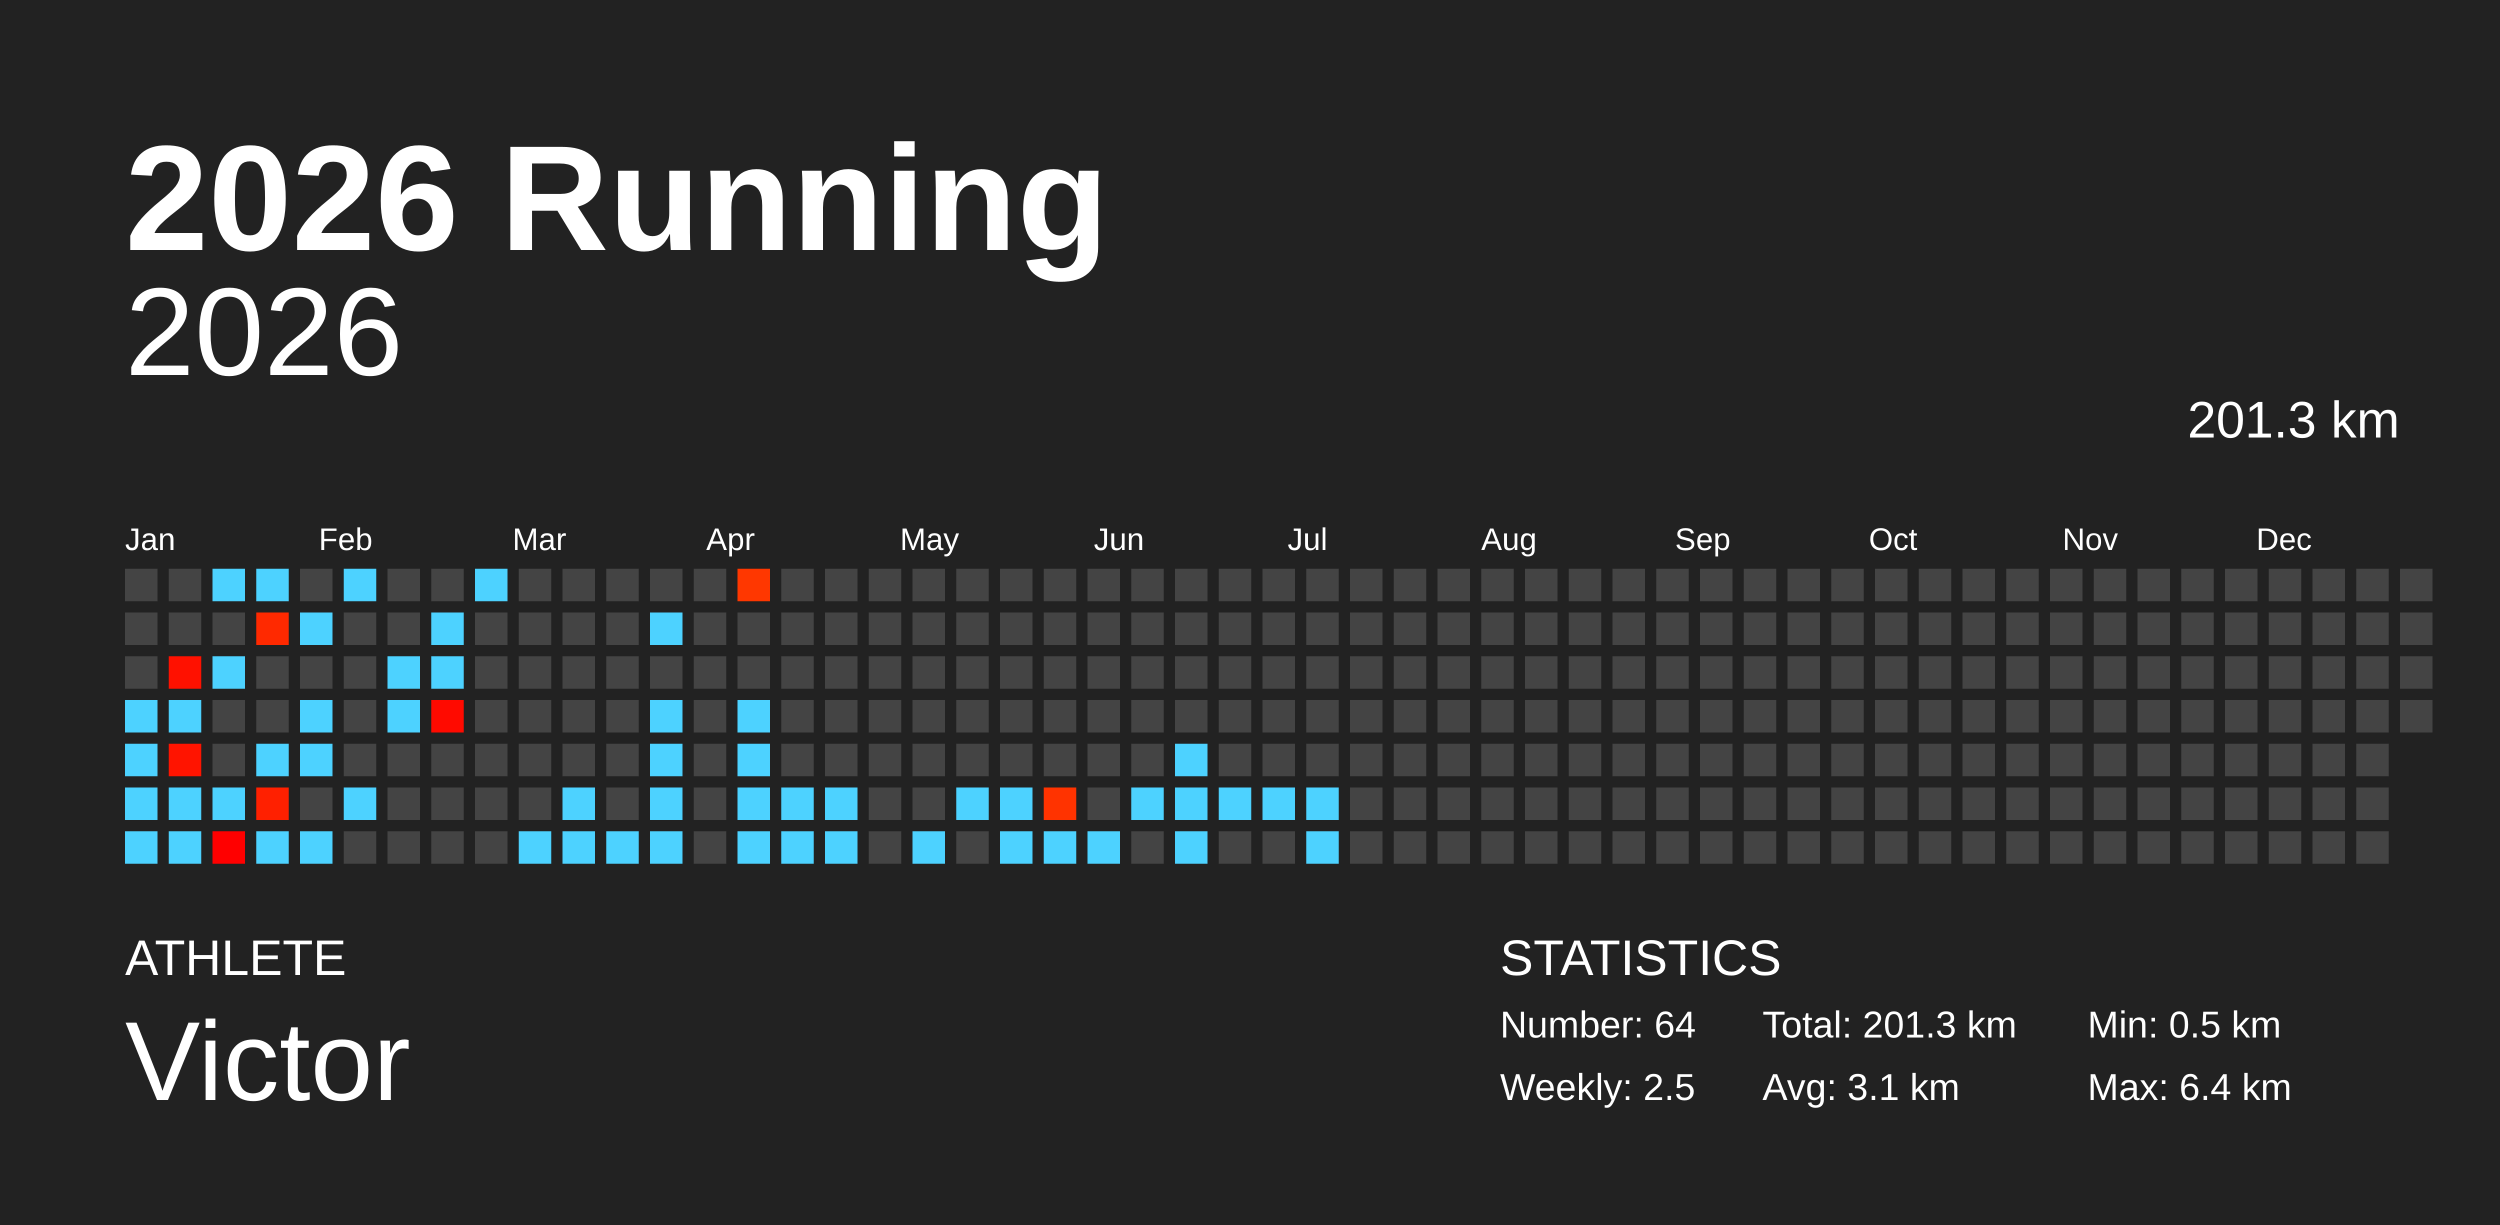
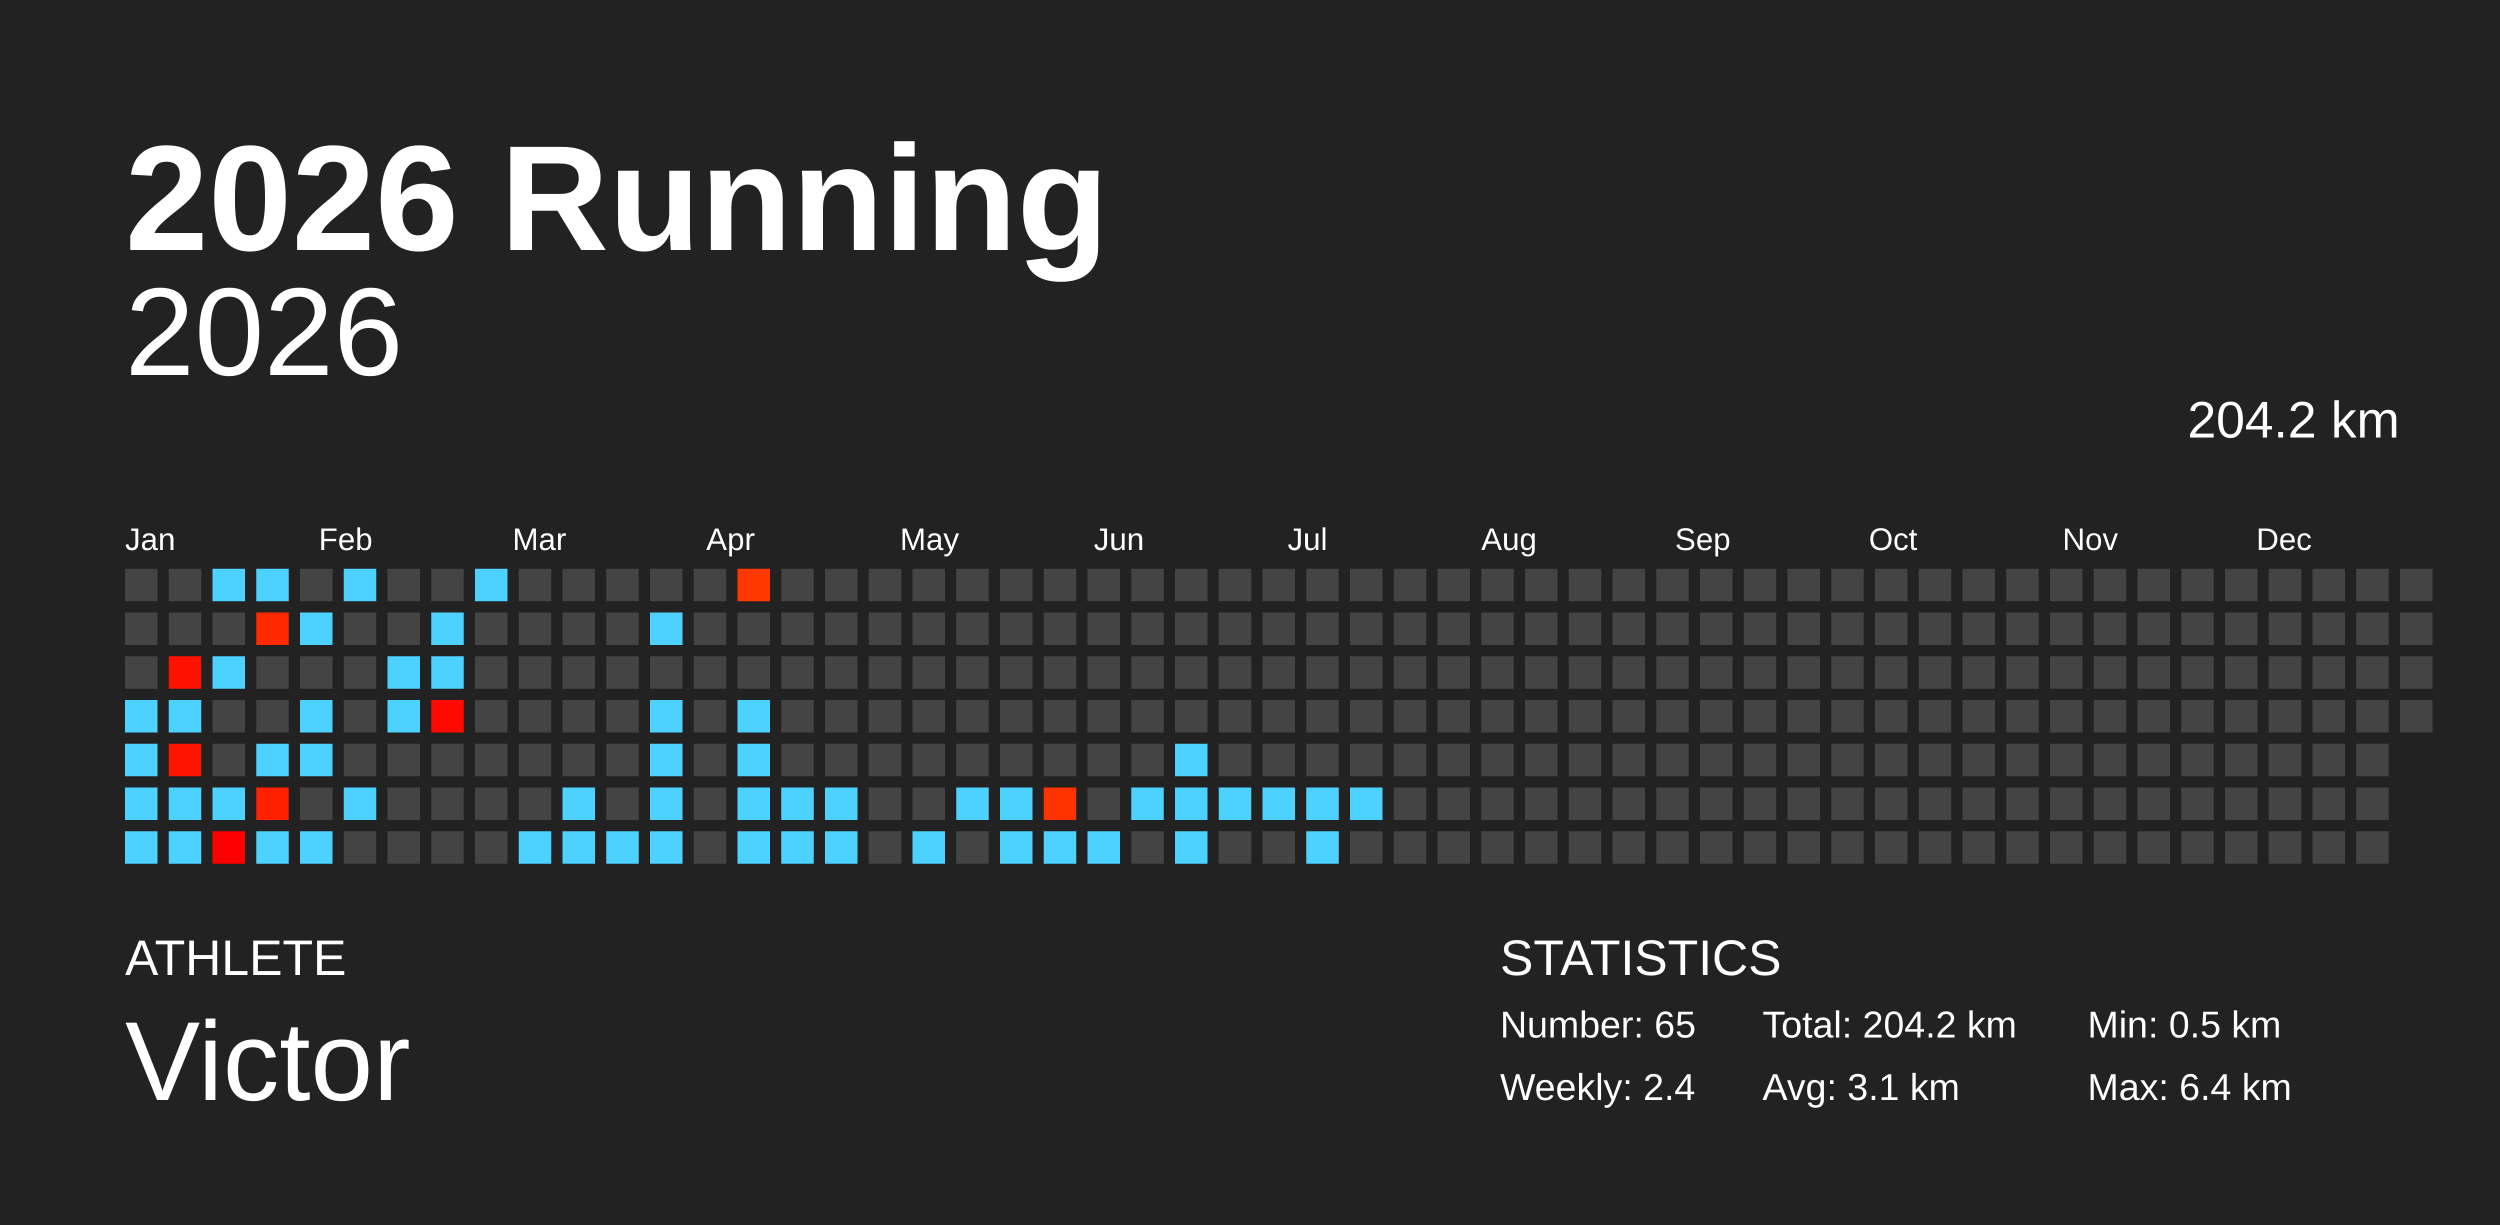
<svg xmlns="http://www.w3.org/2000/svg" baseProfile="full" height="98mm" version="1.1" viewBox="0,0,200,98" width="200mm">
  <defs />
  <rect fill="#222222" height="98" width="200" x="0" y="0" />
  <text fill="#FFFFFF" style="font-size:12px; font-family:Arial; font-weight:bold;" x="10" y="20">2026 Running</text>
  <text fill="#FFFFFF" style="font-size:4px; font-family:Arial" x="10" y="78">ATHLETE</text>
  <text fill="#FFFFFF" style="font-size:9px; font-family:Arial" x="10" y="88">Victor</text>
  <text fill="#FFFFFF" style="font-size:4px; font-family:Arial" x="120" y="78">STATISTICS</text>
-   <text fill="#FFFFFF" style="font-size:3px; font-family:Arial" x="120" y="83">Number: 64</text>
-   <text fill="#FFFFFF" style="font-size:3px; font-family:Arial" x="120" y="88">Weekly: 2.5</text>
-   <text fill="#FFFFFF" style="font-size:3px; font-family:Arial" x="141" y="83">Total: 201.3 km</text>
+   <text fill="#FFFFFF" style="font-size:3px; font-family:Arial" x="120" y="83">Number: 65</text>
+   <text fill="#FFFFFF" style="font-size:3px; font-family:Arial" x="120" y="88">Weekly: 2.4</text>
+   <text fill="#FFFFFF" style="font-size:3px; font-family:Arial" x="141" y="83">Total: 204.2 km</text>
  <text fill="#FFFFFF" style="font-size:3px; font-family:Arial" x="141" y="88">Avg: 3.1 km</text>
  <text fill="#FFFFFF" style="font-size:3px; font-family:Arial" x="167" y="83">Min: 0.5 km</text>
  <text fill="#FFFFFF" style="font-size:3px; font-family:Arial" x="167" y="88">Max: 6.4 km</text>
  <text alignment-baseline="hanging" fill="#FFFFFF" style="font-size:10.0px; font-family:Arial;" x="10" y="30">2026</text>
-   <text alignment-baseline="hanging" fill="#FFFFFF" style="font-size:4.125px; font-family:Arial;" x="175" y="35">201.3 km</text>
+   <text alignment-baseline="hanging" fill="#FFFFFF" style="font-size:4.125px; font-family:Arial;" x="175" y="35">204.2 km</text>
  <text fill="#FFFFFF" style="font-size:2.5px; font-family:Arial" x="10.0" y="44">Jan</text>
  <text fill="#FFFFFF" style="font-size:2.5px; font-family:Arial" x="25.5" y="44">Feb</text>
  <text fill="#FFFFFF" style="font-size:2.5px; font-family:Arial" x="41.0" y="44">Mar</text>
  <text fill="#FFFFFF" style="font-size:2.5px; font-family:Arial" x="56.5" y="44">Apr</text>
  <text fill="#FFFFFF" style="font-size:2.5px; font-family:Arial" x="72.0" y="44">May</text>
  <text fill="#FFFFFF" style="font-size:2.5px; font-family:Arial" x="87.5" y="44">Jun</text>
  <text fill="#FFFFFF" style="font-size:2.5px; font-family:Arial" x="103.0" y="44">Jul</text>
  <text fill="#FFFFFF" style="font-size:2.5px; font-family:Arial" x="118.5" y="44">Aug</text>
  <text fill="#FFFFFF" style="font-size:2.5px; font-family:Arial" x="134.0" y="44">Sep</text>
  <text fill="#FFFFFF" style="font-size:2.5px; font-family:Arial" x="149.5" y="44">Oct</text>
  <text fill="#FFFFFF" style="font-size:2.5px; font-family:Arial" x="165.0" y="44">Nov</text>
  <text fill="#FFFFFF" style="font-size:2.5px; font-family:Arial" x="180.5" y="44">Dec</text>
  <rect fill="#444444" height="2.6" width="2.6" x="10.0" y="45.5" />
  <rect fill="#444444" height="2.6" width="2.6" x="10.0" y="49.0" />
  <rect fill="#444444" height="2.6" width="2.6" x="10.0" y="52.5" />
  <rect fill="#4dd2ff" height="2.6" width="2.6" x="10.0" y="56.0" />
  <rect fill="#4dd2ff" height="2.6" width="2.6" x="10.0" y="59.5" />
  <rect fill="#4dd2ff" height="2.6" width="2.6" x="10.0" y="63.0" />
  <rect fill="#4dd2ff" height="2.6" width="2.6" x="10.0" y="66.5" />
  <rect fill="#444444" height="2.6" width="2.6" x="13.5" y="45.5" />
  <rect fill="#444444" height="2.6" width="2.6" x="13.5" y="49.0" />
  <rect fill="#ff1100" height="2.6" width="2.6" x="13.5" y="52.5" />
  <rect fill="#4dd2ff" height="2.6" width="2.6" x="13.5" y="56.0" />
  <rect fill="#ff1400" height="2.6" width="2.6" x="13.5" y="59.5" />
  <rect fill="#4dd2ff" height="2.6" width="2.6" x="13.5" y="63.0" />
  <rect fill="#4dd2ff" height="2.6" width="2.6" x="13.5" y="66.5" />
  <rect fill="#4dd2ff" height="2.6" width="2.6" x="17.0" y="45.5" />
  <rect fill="#444444" height="2.6" width="2.6" x="17.0" y="49.0" />
  <rect fill="#4dd2ff" height="2.6" width="2.6" x="17.0" y="52.5" />
  <rect fill="#444444" height="2.6" width="2.6" x="17.0" y="56.0" />
  <rect fill="#444444" height="2.6" width="2.6" x="17.0" y="59.5" />
  <rect fill="#4dd2ff" height="2.6" width="2.6" x="17.0" y="63.0" />
  <rect fill="#ff0000" height="2.6" width="2.6" x="17.0" y="66.5" />
  <rect fill="#4dd2ff" height="2.6" width="2.6" x="20.5" y="45.5" />
  <rect fill="#ff2900" height="2.6" width="2.6" x="20.5" y="49.0" />
  <rect fill="#444444" height="2.6" width="2.6" x="20.5" y="52.5" />
  <rect fill="#444444" height="2.6" width="2.6" x="20.5" y="56.0" />
  <rect fill="#4dd2ff" height="2.6" width="2.6" x="20.5" y="59.5" />
  <rect fill="#ff2000" height="2.6" width="2.6" x="20.5" y="63.0" />
  <rect fill="#4dd2ff" height="2.6" width="2.6" x="20.5" y="66.5" />
  <rect fill="#444444" height="2.6" width="2.6" x="24.0" y="45.5" />
  <rect fill="#4dd2ff" height="2.6" width="2.6" x="24.0" y="49.0" />
  <rect fill="#444444" height="2.6" width="2.6" x="24.0" y="52.5" />
  <rect fill="#4dd2ff" height="2.6" width="2.6" x="24.0" y="56.0" />
  <rect fill="#4dd2ff" height="2.6" width="2.6" x="24.0" y="59.5" />
  <rect fill="#444444" height="2.6" width="2.6" x="24.0" y="63.0" />
  <rect fill="#4dd2ff" height="2.6" width="2.6" x="24.0" y="66.5" />
  <rect fill="#4dd2ff" height="2.6" width="2.6" x="27.5" y="45.5" />
  <rect fill="#444444" height="2.6" width="2.6" x="27.5" y="49.0" />
  <rect fill="#444444" height="2.6" width="2.6" x="27.5" y="52.5" />
  <rect fill="#444444" height="2.6" width="2.6" x="27.5" y="56.0" />
  <rect fill="#444444" height="2.6" width="2.6" x="27.5" y="59.5" />
  <rect fill="#4dd2ff" height="2.6" width="2.6" x="27.5" y="63.0" />
  <rect fill="#444444" height="2.6" width="2.6" x="27.5" y="66.5" />
  <rect fill="#444444" height="2.6" width="2.6" x="31.0" y="45.5" />
  <rect fill="#444444" height="2.6" width="2.6" x="31.0" y="49.0" />
  <rect fill="#4dd2ff" height="2.6" width="2.6" x="31.0" y="52.5" />
  <rect fill="#4dd2ff" height="2.6" width="2.6" x="31.0" y="56.0" />
  <rect fill="#444444" height="2.6" width="2.6" x="31.0" y="59.5" />
  <rect fill="#444444" height="2.6" width="2.6" x="31.0" y="63.0" />
  <rect fill="#444444" height="2.6" width="2.6" x="31.0" y="66.5" />
  <rect fill="#444444" height="2.6" width="2.6" x="34.5" y="45.5" />
  <rect fill="#4dd2ff" height="2.6" width="2.6" x="34.5" y="49.0" />
  <rect fill="#4dd2ff" height="2.6" width="2.6" x="34.5" y="52.5" />
  <rect fill="#ff0a00" height="2.6" width="2.6" x="34.5" y="56.0" />
  <rect fill="#444444" height="2.6" width="2.6" x="34.5" y="59.5" />
  <rect fill="#444444" height="2.6" width="2.6" x="34.5" y="63.0" />
  <rect fill="#444444" height="2.6" width="2.6" x="34.5" y="66.5" />
  <rect fill="#4dd2ff" height="2.6" width="2.6" x="38.0" y="45.5" />
  <rect fill="#444444" height="2.6" width="2.6" x="38.0" y="49.0" />
  <rect fill="#444444" height="2.6" width="2.6" x="38.0" y="52.5" />
  <rect fill="#444444" height="2.6" width="2.6" x="38.0" y="56.0" />
  <rect fill="#444444" height="2.6" width="2.6" x="38.0" y="59.5" />
  <rect fill="#444444" height="2.6" width="2.6" x="38.0" y="63.0" />
  <rect fill="#444444" height="2.6" width="2.6" x="38.0" y="66.5" />
  <rect fill="#444444" height="2.6" width="2.6" x="41.5" y="45.5" />
  <rect fill="#444444" height="2.6" width="2.6" x="41.5" y="49.0" />
  <rect fill="#444444" height="2.6" width="2.6" x="41.5" y="52.5" />
  <rect fill="#444444" height="2.6" width="2.6" x="41.5" y="56.0" />
  <rect fill="#444444" height="2.6" width="2.6" x="41.5" y="59.5" />
  <rect fill="#444444" height="2.6" width="2.6" x="41.5" y="63.0" />
  <rect fill="#4dd2ff" height="2.6" width="2.6" x="41.5" y="66.5" />
  <rect fill="#444444" height="2.6" width="2.6" x="45.0" y="45.5" />
  <rect fill="#444444" height="2.6" width="2.6" x="45.0" y="49.0" />
  <rect fill="#444444" height="2.6" width="2.6" x="45.0" y="52.5" />
  <rect fill="#444444" height="2.6" width="2.6" x="45.0" y="56.0" />
  <rect fill="#444444" height="2.6" width="2.6" x="45.0" y="59.5" />
  <rect fill="#4dd2ff" height="2.6" width="2.6" x="45.0" y="63.0" />
  <rect fill="#4dd2ff" height="2.6" width="2.6" x="45.0" y="66.5" />
  <rect fill="#444444" height="2.6" width="2.6" x="48.5" y="45.5" />
  <rect fill="#444444" height="2.6" width="2.6" x="48.5" y="49.0" />
  <rect fill="#444444" height="2.6" width="2.6" x="48.5" y="52.5" />
  <rect fill="#444444" height="2.6" width="2.6" x="48.5" y="56.0" />
  <rect fill="#444444" height="2.6" width="2.6" x="48.5" y="59.5" />
  <rect fill="#444444" height="2.6" width="2.6" x="48.5" y="63.0" />
  <rect fill="#4dd2ff" height="2.6" width="2.6" x="48.5" y="66.5" />
  <rect fill="#444444" height="2.6" width="2.6" x="52.0" y="45.5" />
  <rect fill="#4dd2ff" height="2.6" width="2.6" x="52.0" y="49.0" />
  <rect fill="#444444" height="2.6" width="2.6" x="52.0" y="52.5" />
  <rect fill="#4dd2ff" height="2.6" width="2.6" x="52.0" y="56.0" />
  <rect fill="#4dd2ff" height="2.6" width="2.6" x="52.0" y="59.5" />
  <rect fill="#4dd2ff" height="2.6" width="2.6" x="52.0" y="63.0" />
  <rect fill="#4dd2ff" height="2.6" width="2.6" x="52.0" y="66.5" />
  <rect fill="#444444" height="2.6" width="2.6" x="55.5" y="45.5" />
  <rect fill="#444444" height="2.6" width="2.6" x="55.5" y="49.0" />
  <rect fill="#444444" height="2.6" width="2.6" x="55.5" y="52.5" />
  <rect fill="#444444" height="2.6" width="2.6" x="55.5" y="56.0" />
  <rect fill="#444444" height="2.6" width="2.6" x="55.5" y="59.5" />
  <rect fill="#444444" height="2.6" width="2.6" x="55.5" y="63.0" />
  <rect fill="#444444" height="2.6" width="2.6" x="55.5" y="66.5" />
  <rect fill="#ff3700" height="2.6" width="2.6" x="59.0" y="45.5" />
  <rect fill="#444444" height="2.6" width="2.6" x="59.0" y="49.0" />
  <rect fill="#444444" height="2.6" width="2.6" x="59.0" y="52.5" />
  <rect fill="#4dd2ff" height="2.6" width="2.6" x="59.0" y="56.0" />
  <rect fill="#4dd2ff" height="2.6" width="2.6" x="59.0" y="59.5" />
  <rect fill="#4dd2ff" height="2.6" width="2.6" x="59.0" y="63.0" />
  <rect fill="#4dd2ff" height="2.6" width="2.6" x="59.0" y="66.5" />
  <rect fill="#444444" height="2.6" width="2.6" x="62.5" y="45.5" />
  <rect fill="#444444" height="2.6" width="2.6" x="62.5" y="49.0" />
  <rect fill="#444444" height="2.6" width="2.6" x="62.5" y="52.5" />
  <rect fill="#444444" height="2.6" width="2.6" x="62.5" y="56.0" />
  <rect fill="#444444" height="2.6" width="2.6" x="62.5" y="59.5" />
  <rect fill="#4dd2ff" height="2.6" width="2.6" x="62.5" y="63.0" />
  <rect fill="#4dd2ff" height="2.6" width="2.6" x="62.5" y="66.5" />
  <rect fill="#444444" height="2.6" width="2.6" x="66.0" y="45.5" />
  <rect fill="#444444" height="2.6" width="2.6" x="66.0" y="49.0" />
  <rect fill="#444444" height="2.6" width="2.6" x="66.0" y="52.5" />
  <rect fill="#444444" height="2.6" width="2.6" x="66.0" y="56.0" />
  <rect fill="#444444" height="2.6" width="2.6" x="66.0" y="59.5" />
  <rect fill="#4dd2ff" height="2.6" width="2.6" x="66.0" y="63.0" />
  <rect fill="#4dd2ff" height="2.6" width="2.6" x="66.0" y="66.5" />
  <rect fill="#444444" height="2.6" width="2.6" x="69.5" y="45.5" />
  <rect fill="#444444" height="2.6" width="2.6" x="69.5" y="49.0" />
  <rect fill="#444444" height="2.6" width="2.6" x="69.5" y="52.5" />
  <rect fill="#444444" height="2.6" width="2.6" x="69.5" y="56.0" />
  <rect fill="#444444" height="2.6" width="2.6" x="69.5" y="59.5" />
  <rect fill="#444444" height="2.6" width="2.6" x="69.5" y="63.0" />
  <rect fill="#444444" height="2.6" width="2.6" x="69.5" y="66.5" />
  <rect fill="#444444" height="2.6" width="2.6" x="73.0" y="45.5" />
  <rect fill="#444444" height="2.6" width="2.6" x="73.0" y="49.0" />
  <rect fill="#444444" height="2.6" width="2.6" x="73.0" y="52.5" />
  <rect fill="#444444" height="2.6" width="2.6" x="73.0" y="56.0" />
  <rect fill="#444444" height="2.6" width="2.6" x="73.0" y="59.5" />
  <rect fill="#444444" height="2.6" width="2.6" x="73.0" y="63.0" />
  <rect fill="#4dd2ff" height="2.6" width="2.6" x="73.0" y="66.5" />
  <rect fill="#444444" height="2.6" width="2.6" x="76.5" y="45.5" />
  <rect fill="#444444" height="2.6" width="2.6" x="76.5" y="49.0" />
  <rect fill="#444444" height="2.6" width="2.6" x="76.5" y="52.5" />
  <rect fill="#444444" height="2.6" width="2.6" x="76.5" y="56.0" />
  <rect fill="#444444" height="2.6" width="2.6" x="76.5" y="59.5" />
  <rect fill="#4dd2ff" height="2.6" width="2.6" x="76.5" y="63.0" />
  <rect fill="#444444" height="2.6" width="2.6" x="76.5" y="66.5" />
  <rect fill="#444444" height="2.6" width="2.6" x="80.0" y="45.5" />
  <rect fill="#444444" height="2.6" width="2.6" x="80.0" y="49.0" />
  <rect fill="#444444" height="2.6" width="2.6" x="80.0" y="52.5" />
  <rect fill="#444444" height="2.6" width="2.6" x="80.0" y="56.0" />
  <rect fill="#444444" height="2.6" width="2.6" x="80.0" y="59.5" />
  <rect fill="#4dd2ff" height="2.6" width="2.6" x="80.0" y="63.0" />
  <rect fill="#4dd2ff" height="2.6" width="2.6" x="80.0" y="66.5" />
  <rect fill="#444444" height="2.6" width="2.6" x="83.5" y="45.5" />
  <rect fill="#444444" height="2.6" width="2.6" x="83.5" y="49.0" />
  <rect fill="#444444" height="2.6" width="2.6" x="83.5" y="52.5" />
  <rect fill="#444444" height="2.6" width="2.6" x="83.5" y="56.0" />
  <rect fill="#444444" height="2.6" width="2.6" x="83.5" y="59.5" />
  <rect fill="#ff3300" height="2.6" width="2.6" x="83.5" y="63.0" />
  <rect fill="#4dd2ff" height="2.6" width="2.6" x="83.5" y="66.5" />
  <rect fill="#444444" height="2.6" width="2.6" x="87.0" y="45.5" />
  <rect fill="#444444" height="2.6" width="2.6" x="87.0" y="49.0" />
  <rect fill="#444444" height="2.6" width="2.6" x="87.0" y="52.5" />
  <rect fill="#444444" height="2.6" width="2.6" x="87.0" y="56.0" />
  <rect fill="#444444" height="2.6" width="2.6" x="87.0" y="59.5" />
  <rect fill="#444444" height="2.6" width="2.6" x="87.0" y="63.0" />
  <rect fill="#4dd2ff" height="2.6" width="2.6" x="87.0" y="66.5" />
  <rect fill="#444444" height="2.6" width="2.6" x="90.5" y="45.5" />
  <rect fill="#444444" height="2.6" width="2.6" x="90.5" y="49.0" />
  <rect fill="#444444" height="2.6" width="2.6" x="90.5" y="52.5" />
  <rect fill="#444444" height="2.6" width="2.6" x="90.5" y="56.0" />
  <rect fill="#444444" height="2.6" width="2.6" x="90.5" y="59.5" />
  <rect fill="#4dd2ff" height="2.6" width="2.6" x="90.5" y="63.0" />
  <rect fill="#444444" height="2.6" width="2.6" x="90.5" y="66.5" />
  <rect fill="#444444" height="2.6" width="2.6" x="94.0" y="45.5" />
  <rect fill="#444444" height="2.6" width="2.6" x="94.0" y="49.0" />
  <rect fill="#444444" height="2.6" width="2.6" x="94.0" y="52.5" />
  <rect fill="#444444" height="2.6" width="2.6" x="94.0" y="56.0" />
  <rect fill="#4dd2ff" height="2.6" width="2.6" x="94.0" y="59.5" />
  <rect fill="#4dd2ff" height="2.6" width="2.6" x="94.0" y="63.0" />
  <rect fill="#4dd2ff" height="2.6" width="2.6" x="94.0" y="66.5" />
  <rect fill="#444444" height="2.6" width="2.6" x="97.5" y="45.5" />
  <rect fill="#444444" height="2.6" width="2.6" x="97.5" y="49.0" />
  <rect fill="#444444" height="2.6" width="2.6" x="97.5" y="52.5" />
  <rect fill="#444444" height="2.6" width="2.6" x="97.5" y="56.0" />
  <rect fill="#444444" height="2.6" width="2.6" x="97.5" y="59.5" />
  <rect fill="#4dd2ff" height="2.6" width="2.6" x="97.5" y="63.0" />
  <rect fill="#444444" height="2.6" width="2.6" x="97.5" y="66.5" />
  <rect fill="#444444" height="2.6" width="2.6" x="101.0" y="45.5" />
  <rect fill="#444444" height="2.6" width="2.6" x="101.0" y="49.0" />
  <rect fill="#444444" height="2.6" width="2.6" x="101.0" y="52.5" />
  <rect fill="#444444" height="2.6" width="2.6" x="101.0" y="56.0" />
  <rect fill="#444444" height="2.6" width="2.6" x="101.0" y="59.5" />
  <rect fill="#4dd2ff" height="2.6" width="2.6" x="101.0" y="63.0" />
  <rect fill="#444444" height="2.6" width="2.6" x="101.0" y="66.5" />
  <rect fill="#444444" height="2.6" width="2.6" x="104.5" y="45.5" />
  <rect fill="#444444" height="2.6" width="2.6" x="104.5" y="49.0" />
  <rect fill="#444444" height="2.6" width="2.6" x="104.5" y="52.5" />
  <rect fill="#444444" height="2.6" width="2.6" x="104.5" y="56.0" />
  <rect fill="#444444" height="2.6" width="2.6" x="104.5" y="59.5" />
  <rect fill="#4dd2ff" height="2.6" width="2.6" x="104.5" y="63.0" />
  <rect fill="#4dd2ff" height="2.6" width="2.6" x="104.5" y="66.5" />
  <rect fill="#444444" height="2.6" width="2.6" x="108.0" y="45.5" />
  <rect fill="#444444" height="2.6" width="2.6" x="108.0" y="49.0" />
  <rect fill="#444444" height="2.6" width="2.6" x="108.0" y="52.5" />
  <rect fill="#444444" height="2.6" width="2.6" x="108.0" y="56.0" />
  <rect fill="#444444" height="2.6" width="2.6" x="108.0" y="59.5" />
-   <rect fill="#444444" height="2.6" width="2.6" x="108.0" y="63.0" />
+   <rect fill="#4dd2ff" height="2.6" width="2.6" x="108.0" y="63.0" />
  <rect fill="#444444" height="2.6" width="2.6" x="108.0" y="66.5" />
  <rect fill="#444444" height="2.6" width="2.6" x="111.5" y="45.5" />
  <rect fill="#444444" height="2.6" width="2.6" x="111.5" y="49.0" />
  <rect fill="#444444" height="2.6" width="2.6" x="111.5" y="52.5" />
  <rect fill="#444444" height="2.6" width="2.6" x="111.5" y="56.0" />
  <rect fill="#444444" height="2.6" width="2.6" x="111.5" y="59.5" />
  <rect fill="#444444" height="2.6" width="2.6" x="111.5" y="63.0" />
  <rect fill="#444444" height="2.6" width="2.6" x="111.5" y="66.5" />
  <rect fill="#444444" height="2.6" width="2.6" x="115.0" y="45.5" />
  <rect fill="#444444" height="2.6" width="2.6" x="115.0" y="49.0" />
  <rect fill="#444444" height="2.6" width="2.6" x="115.0" y="52.5" />
  <rect fill="#444444" height="2.6" width="2.6" x="115.0" y="56.0" />
  <rect fill="#444444" height="2.6" width="2.6" x="115.0" y="59.5" />
  <rect fill="#444444" height="2.6" width="2.6" x="115.0" y="63.0" />
  <rect fill="#444444" height="2.6" width="2.6" x="115.0" y="66.5" />
  <rect fill="#444444" height="2.6" width="2.6" x="118.5" y="45.5" />
  <rect fill="#444444" height="2.6" width="2.6" x="118.5" y="49.0" />
  <rect fill="#444444" height="2.6" width="2.6" x="118.5" y="52.5" />
  <rect fill="#444444" height="2.6" width="2.6" x="118.5" y="56.0" />
  <rect fill="#444444" height="2.6" width="2.6" x="118.5" y="59.5" />
  <rect fill="#444444" height="2.6" width="2.6" x="118.5" y="63.0" />
  <rect fill="#444444" height="2.6" width="2.6" x="118.5" y="66.5" />
  <rect fill="#444444" height="2.6" width="2.6" x="122.0" y="45.5" />
  <rect fill="#444444" height="2.6" width="2.6" x="122.0" y="49.0" />
  <rect fill="#444444" height="2.6" width="2.6" x="122.0" y="52.5" />
  <rect fill="#444444" height="2.6" width="2.6" x="122.0" y="56.0" />
  <rect fill="#444444" height="2.6" width="2.6" x="122.0" y="59.5" />
  <rect fill="#444444" height="2.6" width="2.6" x="122.0" y="63.0" />
  <rect fill="#444444" height="2.6" width="2.6" x="122.0" y="66.5" />
  <rect fill="#444444" height="2.6" width="2.6" x="125.5" y="45.5" />
  <rect fill="#444444" height="2.6" width="2.6" x="125.5" y="49.0" />
  <rect fill="#444444" height="2.6" width="2.6" x="125.5" y="52.5" />
  <rect fill="#444444" height="2.6" width="2.6" x="125.5" y="56.0" />
  <rect fill="#444444" height="2.6" width="2.6" x="125.5" y="59.5" />
  <rect fill="#444444" height="2.6" width="2.6" x="125.5" y="63.0" />
  <rect fill="#444444" height="2.6" width="2.6" x="125.5" y="66.5" />
  <rect fill="#444444" height="2.6" width="2.6" x="129.0" y="45.5" />
  <rect fill="#444444" height="2.6" width="2.6" x="129.0" y="49.0" />
  <rect fill="#444444" height="2.6" width="2.6" x="129.0" y="52.5" />
  <rect fill="#444444" height="2.6" width="2.6" x="129.0" y="56.0" />
  <rect fill="#444444" height="2.6" width="2.6" x="129.0" y="59.5" />
  <rect fill="#444444" height="2.6" width="2.6" x="129.0" y="63.0" />
  <rect fill="#444444" height="2.6" width="2.6" x="129.0" y="66.5" />
  <rect fill="#444444" height="2.6" width="2.6" x="132.5" y="45.5" />
  <rect fill="#444444" height="2.6" width="2.6" x="132.5" y="49.0" />
  <rect fill="#444444" height="2.6" width="2.6" x="132.5" y="52.5" />
  <rect fill="#444444" height="2.6" width="2.6" x="132.5" y="56.0" />
  <rect fill="#444444" height="2.6" width="2.6" x="132.5" y="59.5" />
  <rect fill="#444444" height="2.6" width="2.6" x="132.5" y="63.0" />
  <rect fill="#444444" height="2.6" width="2.6" x="132.5" y="66.5" />
  <rect fill="#444444" height="2.6" width="2.6" x="136.0" y="45.5" />
  <rect fill="#444444" height="2.6" width="2.6" x="136.0" y="49.0" />
  <rect fill="#444444" height="2.6" width="2.6" x="136.0" y="52.5" />
  <rect fill="#444444" height="2.6" width="2.6" x="136.0" y="56.0" />
  <rect fill="#444444" height="2.6" width="2.6" x="136.0" y="59.5" />
  <rect fill="#444444" height="2.6" width="2.6" x="136.0" y="63.0" />
  <rect fill="#444444" height="2.6" width="2.6" x="136.0" y="66.5" />
  <rect fill="#444444" height="2.6" width="2.6" x="139.5" y="45.5" />
  <rect fill="#444444" height="2.6" width="2.6" x="139.5" y="49.0" />
  <rect fill="#444444" height="2.6" width="2.6" x="139.5" y="52.5" />
  <rect fill="#444444" height="2.6" width="2.6" x="139.5" y="56.0" />
  <rect fill="#444444" height="2.6" width="2.6" x="139.5" y="59.5" />
  <rect fill="#444444" height="2.6" width="2.6" x="139.5" y="63.0" />
  <rect fill="#444444" height="2.6" width="2.6" x="139.5" y="66.5" />
  <rect fill="#444444" height="2.6" width="2.6" x="143.0" y="45.5" />
  <rect fill="#444444" height="2.6" width="2.6" x="143.0" y="49.0" />
  <rect fill="#444444" height="2.6" width="2.6" x="143.0" y="52.5" />
  <rect fill="#444444" height="2.6" width="2.6" x="143.0" y="56.0" />
  <rect fill="#444444" height="2.6" width="2.6" x="143.0" y="59.5" />
  <rect fill="#444444" height="2.6" width="2.6" x="143.0" y="63.0" />
  <rect fill="#444444" height="2.6" width="2.6" x="143.0" y="66.5" />
  <rect fill="#444444" height="2.6" width="2.6" x="146.5" y="45.5" />
  <rect fill="#444444" height="2.6" width="2.6" x="146.5" y="49.0" />
  <rect fill="#444444" height="2.6" width="2.6" x="146.5" y="52.5" />
  <rect fill="#444444" height="2.6" width="2.6" x="146.5" y="56.0" />
  <rect fill="#444444" height="2.6" width="2.6" x="146.5" y="59.5" />
  <rect fill="#444444" height="2.6" width="2.6" x="146.5" y="63.0" />
  <rect fill="#444444" height="2.6" width="2.6" x="146.5" y="66.5" />
  <rect fill="#444444" height="2.6" width="2.6" x="150.0" y="45.5" />
  <rect fill="#444444" height="2.6" width="2.6" x="150.0" y="49.0" />
  <rect fill="#444444" height="2.6" width="2.6" x="150.0" y="52.5" />
  <rect fill="#444444" height="2.6" width="2.6" x="150.0" y="56.0" />
  <rect fill="#444444" height="2.6" width="2.6" x="150.0" y="59.5" />
  <rect fill="#444444" height="2.6" width="2.6" x="150.0" y="63.0" />
  <rect fill="#444444" height="2.6" width="2.6" x="150.0" y="66.5" />
  <rect fill="#444444" height="2.6" width="2.6" x="153.5" y="45.5" />
  <rect fill="#444444" height="2.6" width="2.6" x="153.5" y="49.0" />
  <rect fill="#444444" height="2.6" width="2.6" x="153.5" y="52.5" />
  <rect fill="#444444" height="2.6" width="2.6" x="153.5" y="56.0" />
  <rect fill="#444444" height="2.6" width="2.6" x="153.5" y="59.5" />
  <rect fill="#444444" height="2.6" width="2.6" x="153.5" y="63.0" />
  <rect fill="#444444" height="2.6" width="2.6" x="153.5" y="66.5" />
  <rect fill="#444444" height="2.6" width="2.6" x="157.0" y="45.5" />
  <rect fill="#444444" height="2.6" width="2.6" x="157.0" y="49.0" />
  <rect fill="#444444" height="2.6" width="2.6" x="157.0" y="52.5" />
  <rect fill="#444444" height="2.6" width="2.6" x="157.0" y="56.0" />
  <rect fill="#444444" height="2.6" width="2.6" x="157.0" y="59.5" />
  <rect fill="#444444" height="2.6" width="2.6" x="157.0" y="63.0" />
  <rect fill="#444444" height="2.6" width="2.6" x="157.0" y="66.5" />
  <rect fill="#444444" height="2.6" width="2.6" x="160.5" y="45.5" />
  <rect fill="#444444" height="2.6" width="2.6" x="160.5" y="49.0" />
  <rect fill="#444444" height="2.6" width="2.6" x="160.5" y="52.5" />
  <rect fill="#444444" height="2.6" width="2.6" x="160.5" y="56.0" />
  <rect fill="#444444" height="2.6" width="2.6" x="160.5" y="59.5" />
  <rect fill="#444444" height="2.6" width="2.6" x="160.5" y="63.0" />
  <rect fill="#444444" height="2.6" width="2.6" x="160.5" y="66.5" />
  <rect fill="#444444" height="2.6" width="2.6" x="164.0" y="45.5" />
  <rect fill="#444444" height="2.6" width="2.6" x="164.0" y="49.0" />
  <rect fill="#444444" height="2.6" width="2.6" x="164.0" y="52.5" />
  <rect fill="#444444" height="2.6" width="2.6" x="164.0" y="56.0" />
  <rect fill="#444444" height="2.6" width="2.6" x="164.0" y="59.5" />
  <rect fill="#444444" height="2.6" width="2.6" x="164.0" y="63.0" />
  <rect fill="#444444" height="2.6" width="2.6" x="164.0" y="66.5" />
  <rect fill="#444444" height="2.6" width="2.6" x="167.5" y="45.5" />
  <rect fill="#444444" height="2.6" width="2.6" x="167.5" y="49.0" />
  <rect fill="#444444" height="2.6" width="2.6" x="167.5" y="52.5" />
  <rect fill="#444444" height="2.6" width="2.6" x="167.5" y="56.0" />
  <rect fill="#444444" height="2.6" width="2.6" x="167.5" y="59.5" />
  <rect fill="#444444" height="2.6" width="2.6" x="167.5" y="63.0" />
  <rect fill="#444444" height="2.6" width="2.6" x="167.5" y="66.5" />
  <rect fill="#444444" height="2.6" width="2.6" x="171.0" y="45.5" />
  <rect fill="#444444" height="2.6" width="2.6" x="171.0" y="49.0" />
  <rect fill="#444444" height="2.6" width="2.6" x="171.0" y="52.5" />
  <rect fill="#444444" height="2.6" width="2.6" x="171.0" y="56.0" />
  <rect fill="#444444" height="2.6" width="2.6" x="171.0" y="59.5" />
  <rect fill="#444444" height="2.6" width="2.6" x="171.0" y="63.0" />
  <rect fill="#444444" height="2.6" width="2.6" x="171.0" y="66.5" />
  <rect fill="#444444" height="2.6" width="2.6" x="174.5" y="45.5" />
  <rect fill="#444444" height="2.6" width="2.6" x="174.5" y="49.0" />
  <rect fill="#444444" height="2.6" width="2.6" x="174.5" y="52.5" />
  <rect fill="#444444" height="2.6" width="2.6" x="174.5" y="56.0" />
  <rect fill="#444444" height="2.6" width="2.6" x="174.5" y="59.5" />
  <rect fill="#444444" height="2.6" width="2.6" x="174.5" y="63.0" />
  <rect fill="#444444" height="2.6" width="2.6" x="174.5" y="66.5" />
  <rect fill="#444444" height="2.6" width="2.6" x="178.0" y="45.5" />
  <rect fill="#444444" height="2.6" width="2.6" x="178.0" y="49.0" />
  <rect fill="#444444" height="2.6" width="2.6" x="178.0" y="52.5" />
  <rect fill="#444444" height="2.6" width="2.6" x="178.0" y="56.0" />
  <rect fill="#444444" height="2.6" width="2.6" x="178.0" y="59.5" />
  <rect fill="#444444" height="2.6" width="2.6" x="178.0" y="63.0" />
  <rect fill="#444444" height="2.6" width="2.6" x="178.0" y="66.5" />
  <rect fill="#444444" height="2.6" width="2.6" x="181.5" y="45.5" />
  <rect fill="#444444" height="2.6" width="2.6" x="181.5" y="49.0" />
  <rect fill="#444444" height="2.6" width="2.6" x="181.5" y="52.5" />
  <rect fill="#444444" height="2.6" width="2.6" x="181.5" y="56.0" />
  <rect fill="#444444" height="2.6" width="2.6" x="181.5" y="59.5" />
  <rect fill="#444444" height="2.6" width="2.6" x="181.5" y="63.0" />
  <rect fill="#444444" height="2.6" width="2.6" x="181.5" y="66.5" />
  <rect fill="#444444" height="2.6" width="2.6" x="185.0" y="45.5" />
  <rect fill="#444444" height="2.6" width="2.6" x="185.0" y="49.0" />
  <rect fill="#444444" height="2.6" width="2.6" x="185.0" y="52.5" />
  <rect fill="#444444" height="2.6" width="2.6" x="185.0" y="56.0" />
  <rect fill="#444444" height="2.6" width="2.6" x="185.0" y="59.5" />
  <rect fill="#444444" height="2.6" width="2.6" x="185.0" y="63.0" />
  <rect fill="#444444" height="2.6" width="2.6" x="185.0" y="66.5" />
  <rect fill="#444444" height="2.6" width="2.6" x="188.5" y="45.5" />
  <rect fill="#444444" height="2.6" width="2.6" x="188.5" y="49.0" />
  <rect fill="#444444" height="2.6" width="2.6" x="188.5" y="52.5" />
  <rect fill="#444444" height="2.6" width="2.6" x="188.5" y="56.0" />
  <rect fill="#444444" height="2.6" width="2.6" x="188.5" y="59.5" />
  <rect fill="#444444" height="2.6" width="2.6" x="188.5" y="63.0" />
  <rect fill="#444444" height="2.6" width="2.6" x="188.5" y="66.5" />
  <rect fill="#444444" height="2.6" width="2.6" x="192.0" y="45.5" />
  <rect fill="#444444" height="2.6" width="2.6" x="192.0" y="49.0" />
  <rect fill="#444444" height="2.6" width="2.6" x="192.0" y="52.5" />
  <rect fill="#444444" height="2.6" width="2.6" x="192.0" y="56.0" />
</svg>
